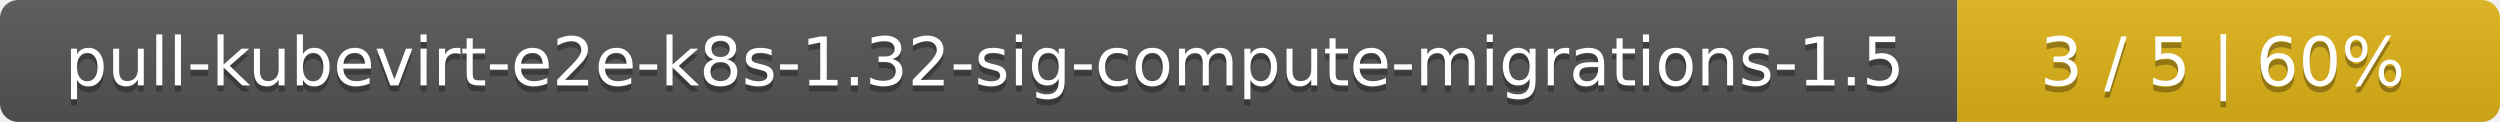
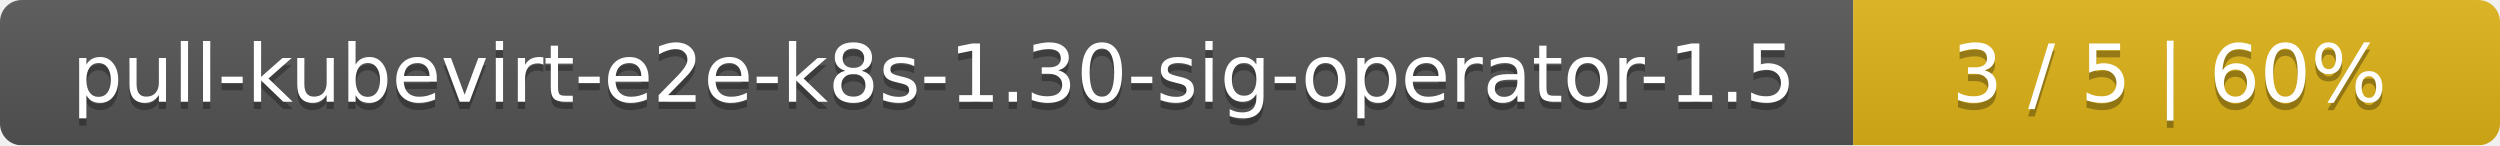
- <svg xmlns="http://www.w3.org/2000/svg" width="410" height="20">
+ <svg xmlns="http://www.w3.org/2000/svg" width="344" height="20">
  <linearGradient id="smooth" x2="0" y2="100%">
    <stop offset="0" stop-color="#bbb" stop-opacity=".1" />
    <stop offset="1" stop-opacity=".1" />
  </linearGradient>
  <mask id="round">
-     <rect width="410" height="20" rx="3" fill="#fff" />
+     <rect width="344" height="20" rx="3" fill="#fff" />
  </mask>
  <g mask="url(#round)">
-     <rect width="321" height="20" fill="#555" />
-     <rect x="321" width="89" height="20" fill="#dfb317" />
-     <rect width="410" height="20" fill="url(#smooth)" />
+     <rect width="255" height="20" fill="#555" />
+     <rect x="255" width="89" height="20" fill="#dfb317" />
+     <rect width="344" height="20" fill="url(#smooth)" />
  </g>
  <g fill="#fff" text-anchor="middle" font-family="DejaVu Sans,Verdana,Geneva,sans-serif" font-size="11">
-     <text x="161.5" y="15" fill="#010101" fill-opacity=".3">pull-kubevirt-e2e-k8s-1.32-sig-compute-migrations-1.5</text>
-     <text x="161.5" y="14">pull-kubevirt-e2e-k8s-1.32-sig-compute-migrations-1.5</text>
-     <text x="364.5" y="15" fill="#010101" fill-opacity=".3">3 / 5    |    60%</text>
-     <text x="364.5" y="14">3 / 5    |    60%</text>
+     <text x="128.5" y="15" fill="#010101" fill-opacity=".3">pull-kubevirt-e2e-k8s-1.30-sig-operator-1.5</text>
+     <text x="128.5" y="14">pull-kubevirt-e2e-k8s-1.30-sig-operator-1.5</text>
+     <text x="298.5" y="15" fill="#010101" fill-opacity=".3">3 / 5    |    60%</text>
+     <text x="298.5" y="14">3 / 5    |    60%</text>
  </g>
</svg>
